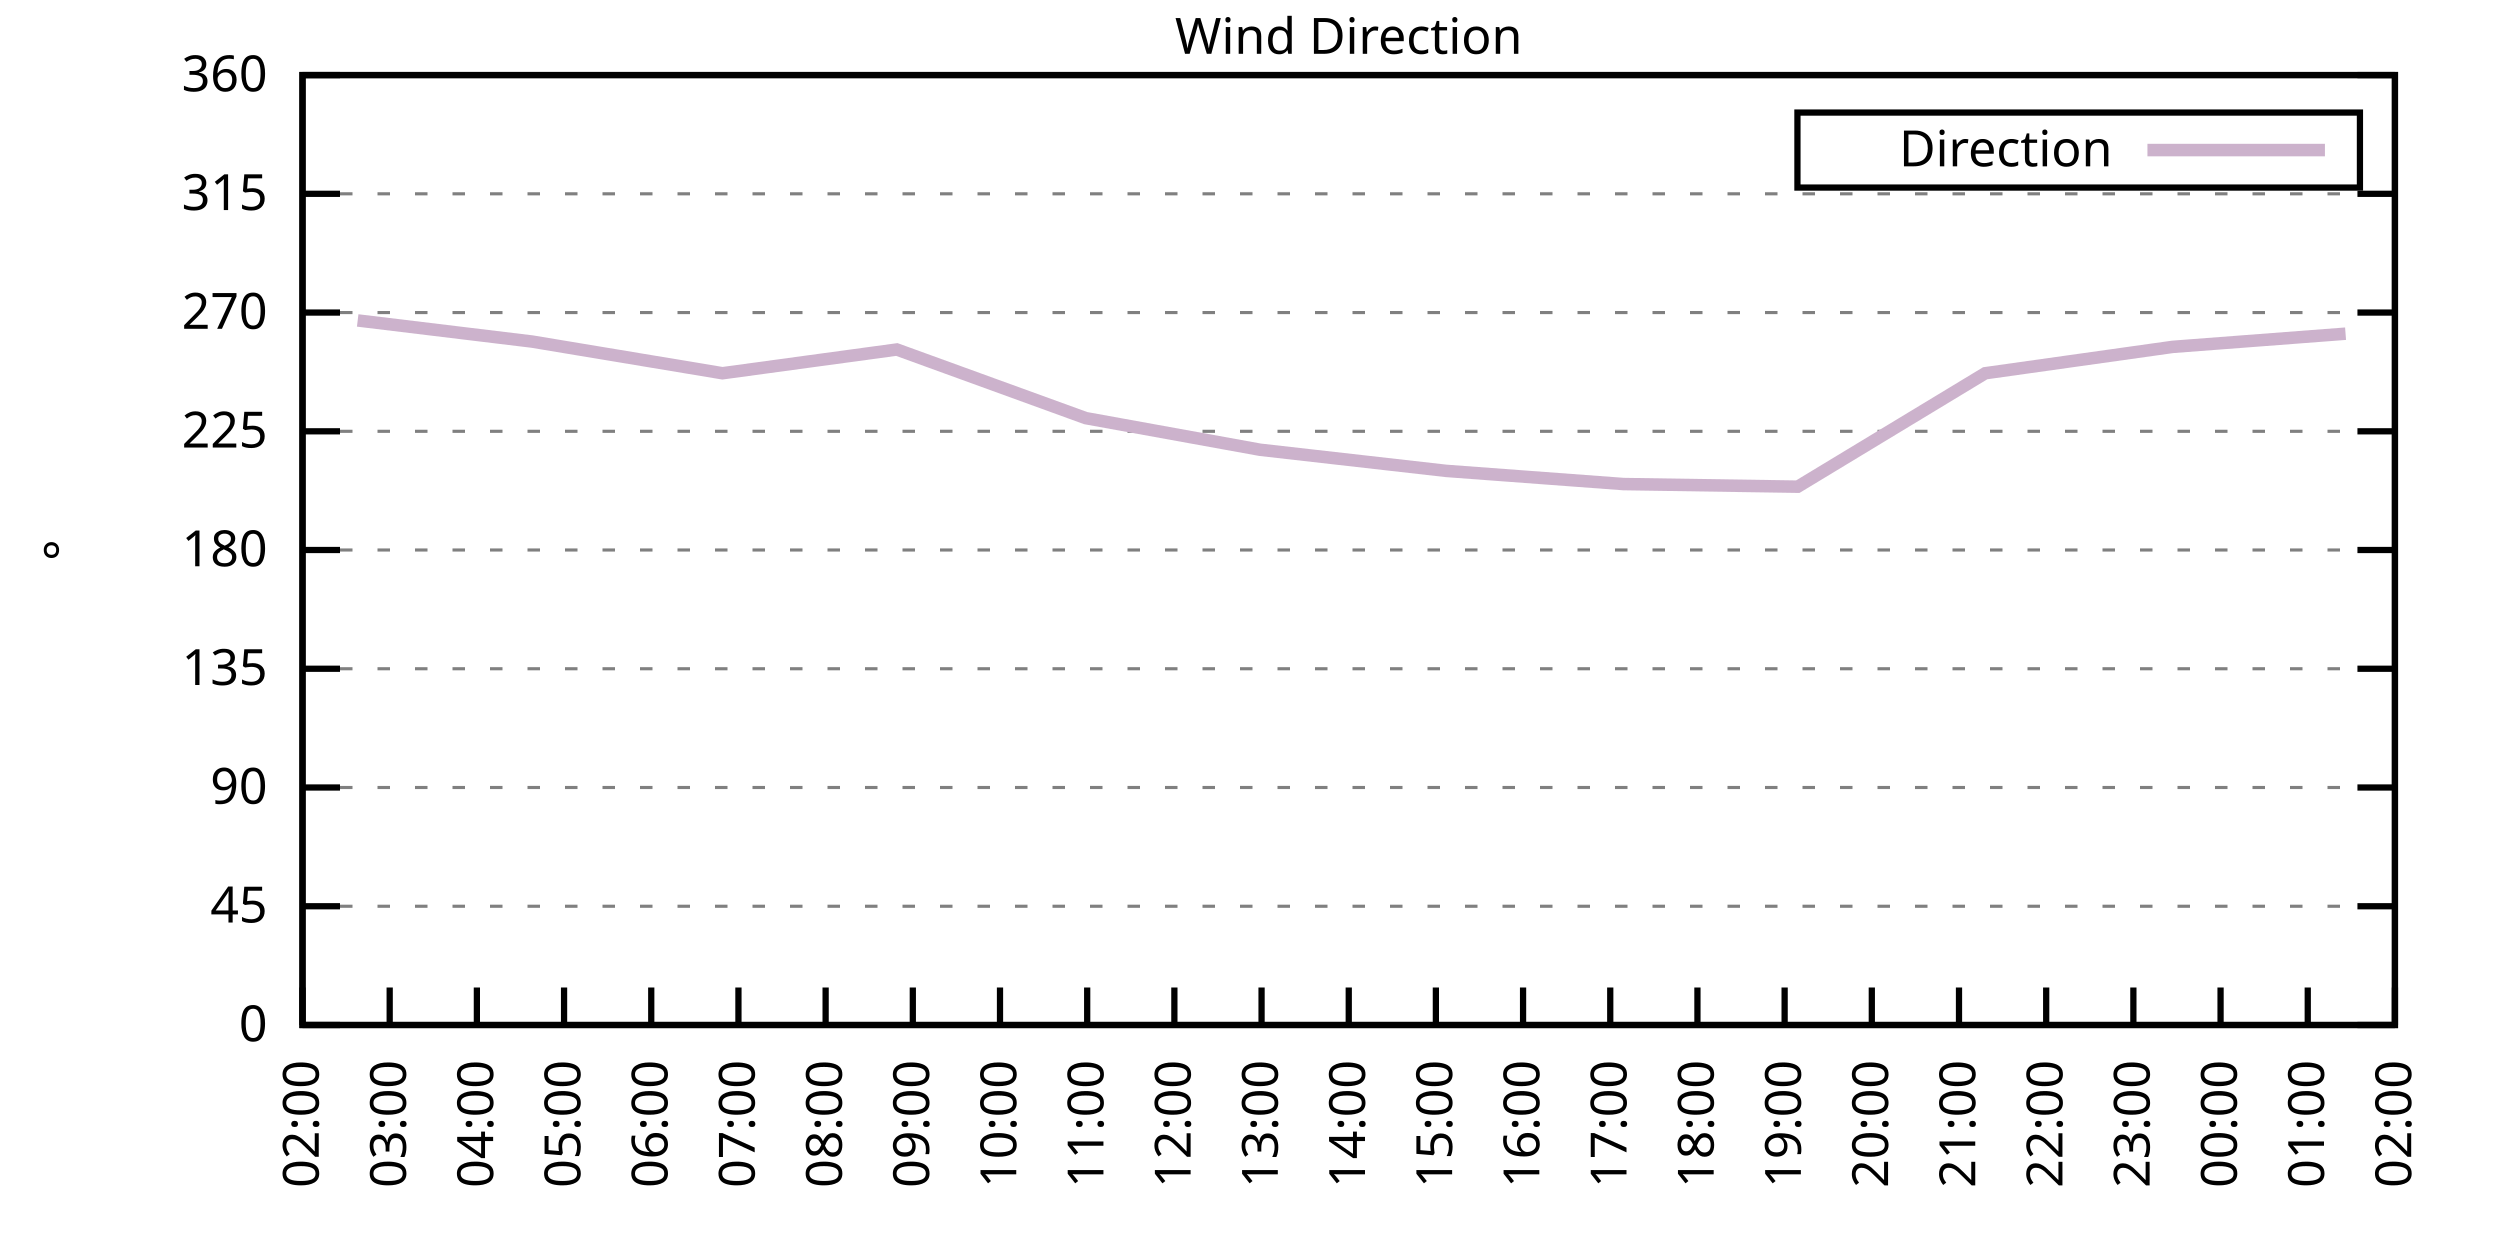
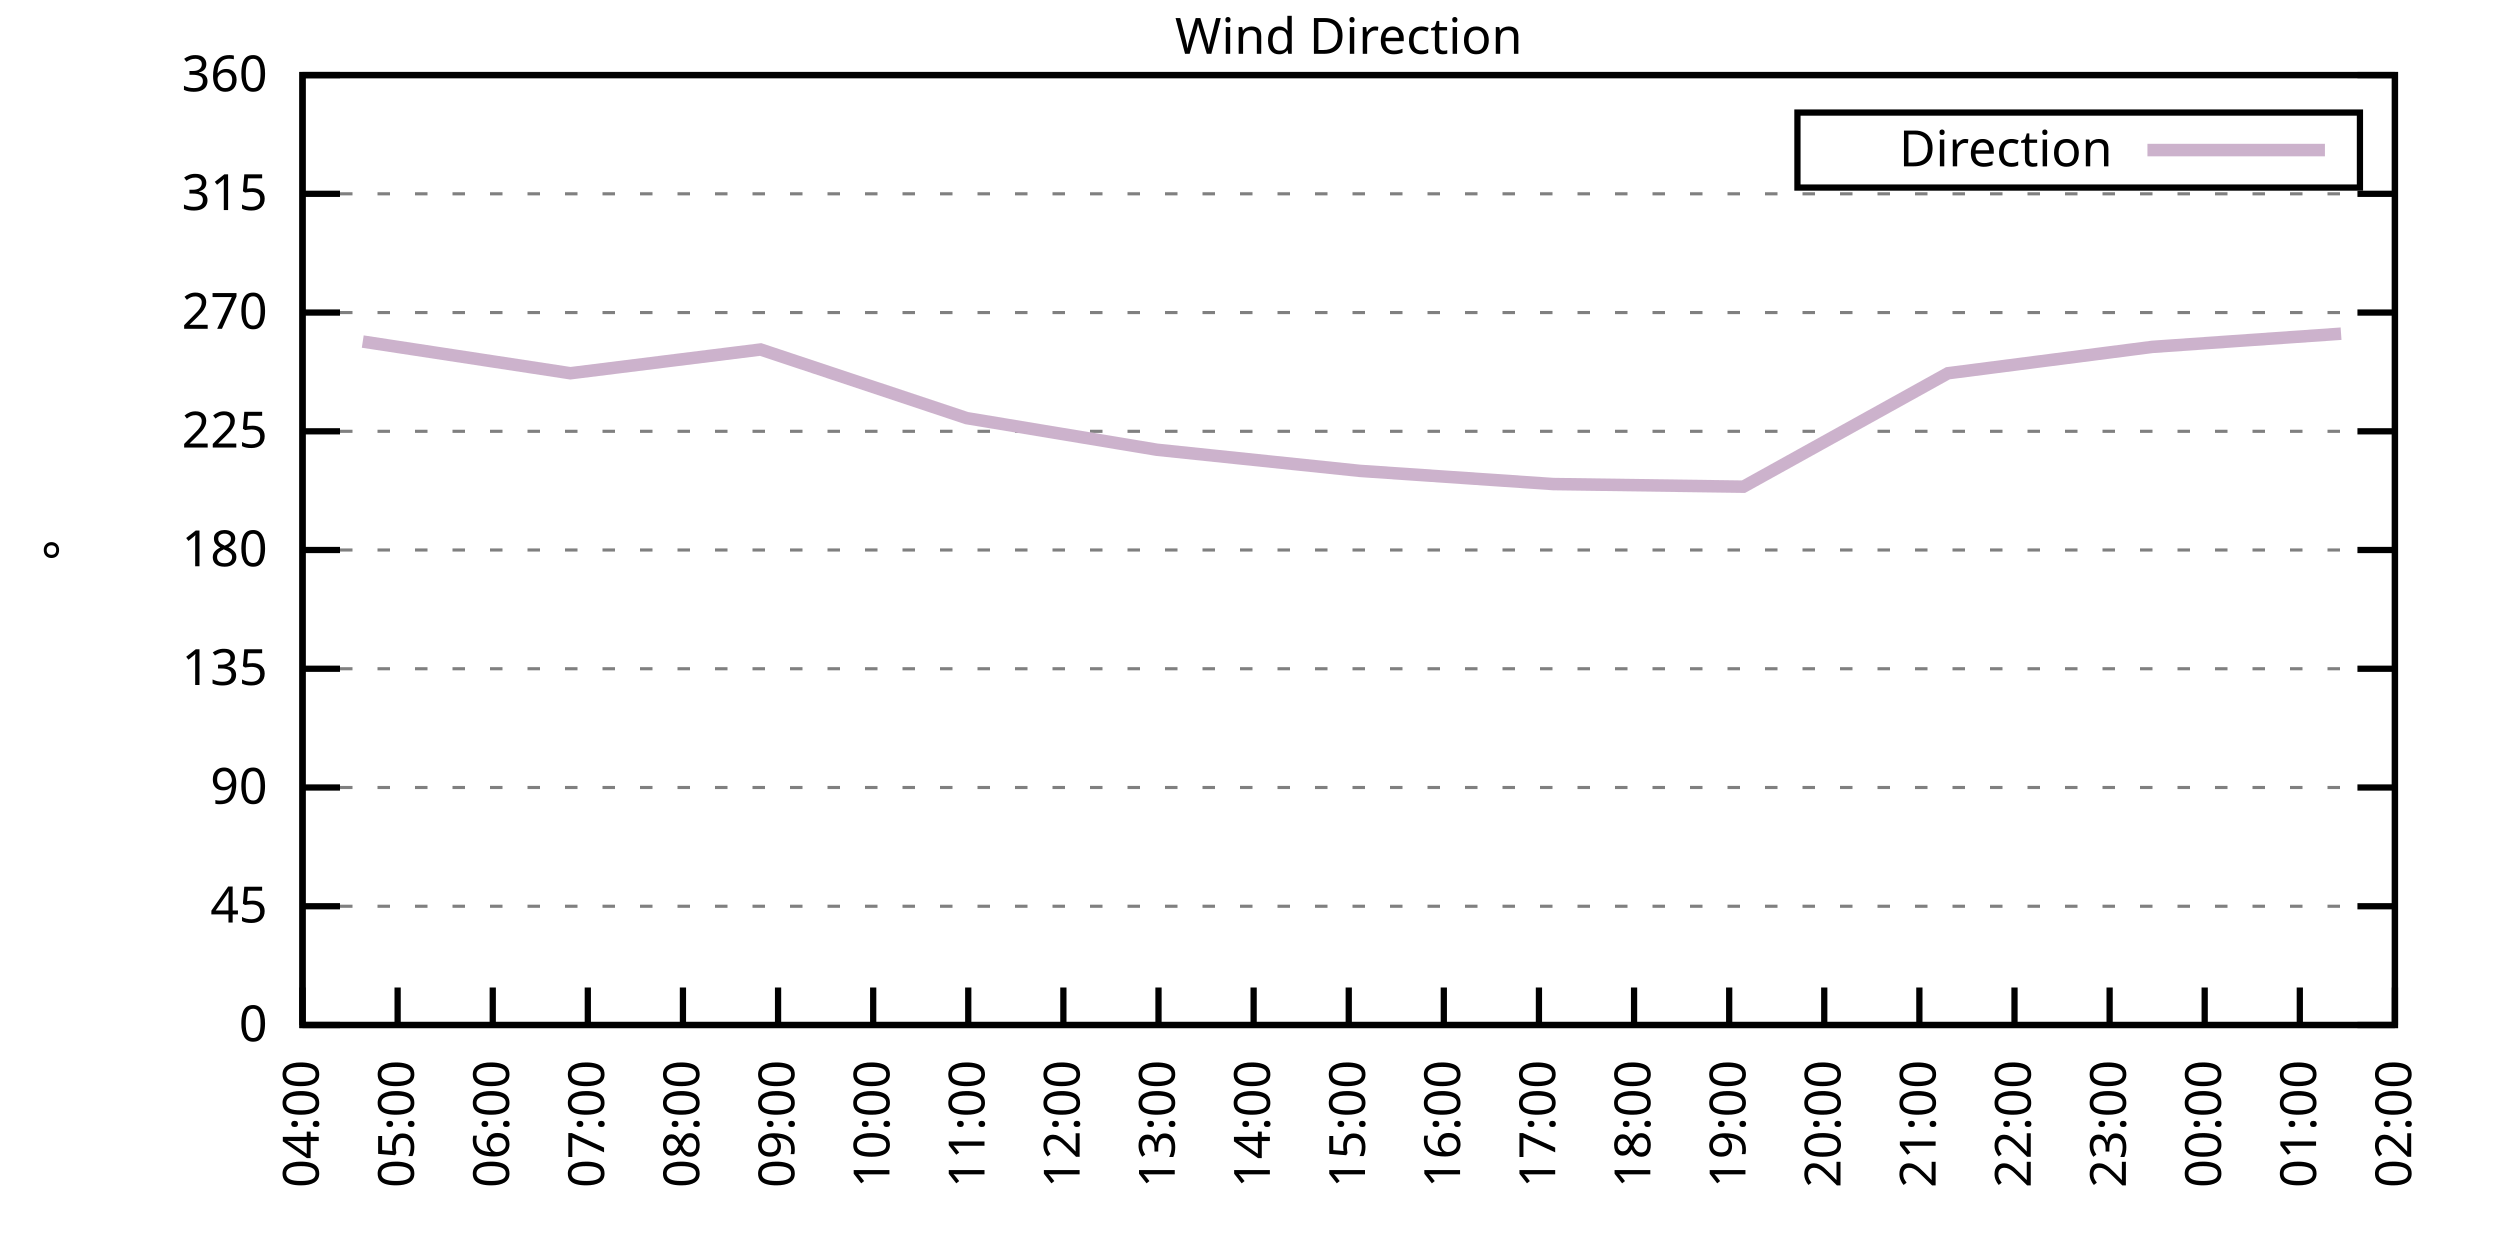
<svg xmlns="http://www.w3.org/2000/svg" xmlns:xlink="http://www.w3.org/1999/xlink" width="400" height="200" viewBox="0 0 400 200">
  <g id="gnuplot_canvas">
    <rect x="0" y="0" width="400" height="200" fill="none" />
    <defs>
      <circle id="gpDot" r="0.5" stroke-width="0.5" stroke="currentColor" />
      <path id="gpPt0" stroke-width="0.333" stroke="currentColor" d="M-1,0 h2 M0,-1 v2" />
      <path id="gpPt1" stroke-width="0.333" stroke="currentColor" d="M-1,-1 L1,1 M1,-1 L-1,1" />
      <path id="gpPt2" stroke-width="0.333" stroke="currentColor" d="M-1,0 L1,0 M0,-1 L0,1 M-1,-1 L1,1 M-1,1 L1,-1" />
      <rect id="gpPt3" stroke-width="0.333" stroke="currentColor" x="-1" y="-1" width="2" height="2" />
      <rect id="gpPt4" stroke-width="0.333" stroke="currentColor" fill="currentColor" x="-1" y="-1" width="2" height="2" />
      <circle id="gpPt5" stroke-width="0.333" stroke="currentColor" cx="0" cy="0" r="1" />
      <use xlink:href="#gpPt5" id="gpPt6" fill="currentColor" stroke="none" />
      <path id="gpPt7" stroke-width="0.333" stroke="currentColor" d="M0,-1.33 L-1.33,0.67 L1.33,0.67 z" />
      <use xlink:href="#gpPt7" id="gpPt8" fill="currentColor" stroke="none" />
      <use xlink:href="#gpPt7" id="gpPt9" stroke="currentColor" transform="rotate(180)" />
      <use xlink:href="#gpPt9" id="gpPt10" fill="currentColor" stroke="none" />
      <use xlink:href="#gpPt3" id="gpPt11" stroke="currentColor" transform="rotate(45)" />
      <use xlink:href="#gpPt11" id="gpPt12" fill="currentColor" stroke="none" />
      <path id="gpPt13" stroke-width="0.333" stroke="currentColor" d="M0,1.330 L1.265,0.411 L0.782,-1.067 L-0.782,-1.076 L-1.265,0.411 z" />
      <use xlink:href="#gpPt13" id="gpPt14" fill="currentColor" stroke="none" />
      <filter id="textbox" filterUnits="objectBoundingBox" x="0" y="0" height="1" width="1">
        <feFlood flood-color="white" flood-opacity="1" result="bgnd" />
        <feComposite in="SourceGraphic" in2="bgnd" operator="atop" />
      </filter>
      <filter id="greybox" filterUnits="objectBoundingBox" x="0" y="0" height="1" width="1">
        <feFlood flood-color="lightgrey" flood-opacity="1" result="grey" />
        <feComposite in="SourceGraphic" in2="grey" operator="atop" />
      </filter>
    </defs>
    <g fill="none" color="white" stroke="currentColor" stroke-width="1.00" stroke-linecap="butt" stroke-linejoin="miter">
</g>
    <g fill="none" color="black" stroke="currentColor" stroke-width="1.00" stroke-linecap="butt" stroke-linejoin="miter">
      <g stroke="none" shape-rendering="crispEdges">
        <polygon fill="rgb(255, 255, 255)" points="48.40,164.00 383.18,164.00 383.18,12.02 48.40,12.02 " />
      </g>
    </g>
    <g fill="none" color="black" stroke="currentColor" stroke-width="1.00" stroke-linecap="butt" stroke-linejoin="miter">
</g>
    <g fill="none" color="black" stroke="black" stroke-width="0.50" stroke-linecap="butt" stroke-linejoin="miter">
</g>
    <g fill="none" color="gray" stroke="currentColor" stroke-width="0.50" stroke-linecap="butt" stroke-linejoin="miter">
      <path stroke="gray" stroke-dasharray="2,4" class="gridline" d="M48.40,164.00 L383.19,164.00  " />
    </g>
    <g fill="none" color="gray" stroke="gray" stroke-width="1.00" stroke-linecap="butt" stroke-linejoin="miter">
</g>
    <g fill="none" color="black" stroke="currentColor" stroke-width="1.00" stroke-linecap="butt" stroke-linejoin="miter">
      <path stroke="black" d="M48.40,164.00 L54.40,164.00 M383.19,164.00 L377.19,164.00  " />
      <g transform="translate(42.80,166.60)" stroke="none" fill="black" font-family="Sans" font-size="8.00" text-anchor="end">
        <text>
          <tspan font-family="Sans"> 0</tspan>
        </text>
      </g>
    </g>
    <g fill="none" color="black" stroke="currentColor" stroke-width="1.00" stroke-linecap="butt" stroke-linejoin="miter">
</g>
    <g fill="none" color="black" stroke="black" stroke-width="0.50" stroke-linecap="butt" stroke-linejoin="miter">
</g>
    <g fill="none" color="gray" stroke="currentColor" stroke-width="0.50" stroke-linecap="butt" stroke-linejoin="miter">
      <path stroke="gray" stroke-dasharray="2,4" class="gridline" d="M48.40,145.00 L383.19,145.00  " />
    </g>
    <g fill="none" color="gray" stroke="gray" stroke-width="1.00" stroke-linecap="butt" stroke-linejoin="miter">
</g>
    <g fill="none" color="black" stroke="currentColor" stroke-width="1.00" stroke-linecap="butt" stroke-linejoin="miter">
      <path stroke="black" d="M48.40,145.00 L54.40,145.00 M383.19,145.00 L377.19,145.00  " />
      <g transform="translate(42.80,147.60)" stroke="none" fill="black" font-family="Sans" font-size="8.00" text-anchor="end">
        <text>
          <tspan font-family="Sans"> 45</tspan>
        </text>
      </g>
    </g>
    <g fill="none" color="black" stroke="currentColor" stroke-width="1.00" stroke-linecap="butt" stroke-linejoin="miter">
</g>
    <g fill="none" color="black" stroke="black" stroke-width="0.50" stroke-linecap="butt" stroke-linejoin="miter">
</g>
    <g fill="none" color="gray" stroke="currentColor" stroke-width="0.50" stroke-linecap="butt" stroke-linejoin="miter">
      <path stroke="gray" stroke-dasharray="2,4" class="gridline" d="M48.40,126.00 L383.19,126.00  " />
    </g>
    <g fill="none" color="gray" stroke="gray" stroke-width="1.00" stroke-linecap="butt" stroke-linejoin="miter">
</g>
    <g fill="none" color="black" stroke="currentColor" stroke-width="1.00" stroke-linecap="butt" stroke-linejoin="miter">
      <path stroke="black" d="M48.40,126.00 L54.40,126.00 M383.19,126.00 L377.19,126.00  " />
      <g transform="translate(42.80,128.60)" stroke="none" fill="black" font-family="Sans" font-size="8.00" text-anchor="end">
        <text>
          <tspan font-family="Sans"> 90</tspan>
        </text>
      </g>
    </g>
    <g fill="none" color="black" stroke="currentColor" stroke-width="1.00" stroke-linecap="butt" stroke-linejoin="miter">
</g>
    <g fill="none" color="black" stroke="black" stroke-width="0.50" stroke-linecap="butt" stroke-linejoin="miter">
</g>
    <g fill="none" color="gray" stroke="currentColor" stroke-width="0.50" stroke-linecap="butt" stroke-linejoin="miter">
      <path stroke="gray" stroke-dasharray="2,4" class="gridline" d="M48.40,107.00 L383.19,107.00  " />
    </g>
    <g fill="none" color="gray" stroke="gray" stroke-width="1.00" stroke-linecap="butt" stroke-linejoin="miter">
</g>
    <g fill="none" color="black" stroke="currentColor" stroke-width="1.00" stroke-linecap="butt" stroke-linejoin="miter">
      <path stroke="black" d="M48.40,107.00 L54.40,107.00 M383.19,107.00 L377.19,107.00  " />
      <g transform="translate(42.80,109.60)" stroke="none" fill="black" font-family="Sans" font-size="8.00" text-anchor="end">
        <text>
          <tspan font-family="Sans"> 135</tspan>
        </text>
      </g>
    </g>
    <g fill="none" color="black" stroke="currentColor" stroke-width="1.00" stroke-linecap="butt" stroke-linejoin="miter">
</g>
    <g fill="none" color="black" stroke="black" stroke-width="0.50" stroke-linecap="butt" stroke-linejoin="miter">
</g>
    <g fill="none" color="gray" stroke="currentColor" stroke-width="0.50" stroke-linecap="butt" stroke-linejoin="miter">
      <path stroke="gray" stroke-dasharray="2,4" class="gridline" d="M48.40,88.00 L383.19,88.00  " />
    </g>
    <g fill="none" color="gray" stroke="gray" stroke-width="1.00" stroke-linecap="butt" stroke-linejoin="miter">
</g>
    <g fill="none" color="black" stroke="currentColor" stroke-width="1.00" stroke-linecap="butt" stroke-linejoin="miter">
      <path stroke="black" d="M48.40,88.00 L54.40,88.00 M383.19,88.00 L377.19,88.00  " />
      <g transform="translate(42.80,90.60)" stroke="none" fill="black" font-family="Sans" font-size="8.00" text-anchor="end">
        <text>
          <tspan font-family="Sans"> 180</tspan>
        </text>
      </g>
    </g>
    <g fill="none" color="black" stroke="currentColor" stroke-width="1.00" stroke-linecap="butt" stroke-linejoin="miter">
</g>
    <g fill="none" color="black" stroke="black" stroke-width="0.50" stroke-linecap="butt" stroke-linejoin="miter">
</g>
    <g fill="none" color="gray" stroke="currentColor" stroke-width="0.50" stroke-linecap="butt" stroke-linejoin="miter">
      <path stroke="gray" stroke-dasharray="2,4" class="gridline" d="M48.40,69.01 L383.19,69.01  " />
    </g>
    <g fill="none" color="gray" stroke="gray" stroke-width="1.00" stroke-linecap="butt" stroke-linejoin="miter">
</g>
    <g fill="none" color="black" stroke="currentColor" stroke-width="1.00" stroke-linecap="butt" stroke-linejoin="miter">
      <path stroke="black" d="M48.40,69.01 L54.40,69.01 M383.19,69.01 L377.19,69.01  " />
      <g transform="translate(42.80,71.61)" stroke="none" fill="black" font-family="Sans" font-size="8.00" text-anchor="end">
        <text>
          <tspan font-family="Sans"> 225</tspan>
        </text>
      </g>
    </g>
    <g fill="none" color="black" stroke="currentColor" stroke-width="1.00" stroke-linecap="butt" stroke-linejoin="miter">
</g>
    <g fill="none" color="black" stroke="black" stroke-width="0.50" stroke-linecap="butt" stroke-linejoin="miter">
</g>
    <g fill="none" color="gray" stroke="currentColor" stroke-width="0.50" stroke-linecap="butt" stroke-linejoin="miter">
      <path stroke="gray" stroke-dasharray="2,4" class="gridline" d="M48.40,50.01 L383.19,50.01  " />
    </g>
    <g fill="none" color="gray" stroke="gray" stroke-width="1.00" stroke-linecap="butt" stroke-linejoin="miter">
</g>
    <g fill="none" color="black" stroke="currentColor" stroke-width="1.00" stroke-linecap="butt" stroke-linejoin="miter">
      <path stroke="black" d="M48.40,50.01 L54.40,50.01 M383.19,50.01 L377.19,50.01  " />
      <g transform="translate(42.80,52.61)" stroke="none" fill="black" font-family="Sans" font-size="8.00" text-anchor="end">
        <text>
          <tspan font-family="Sans"> 270</tspan>
        </text>
      </g>
    </g>
    <g fill="none" color="black" stroke="currentColor" stroke-width="1.00" stroke-linecap="butt" stroke-linejoin="miter">
</g>
    <g fill="none" color="black" stroke="black" stroke-width="0.50" stroke-linecap="butt" stroke-linejoin="miter">
</g>
    <g fill="none" color="gray" stroke="currentColor" stroke-width="0.50" stroke-linecap="butt" stroke-linejoin="miter">
      <path stroke="gray" stroke-dasharray="2,4" class="gridline" d="M48.40,31.01 L383.19,31.01  " />
    </g>
    <g fill="none" color="gray" stroke="gray" stroke-width="1.00" stroke-linecap="butt" stroke-linejoin="miter">
</g>
    <g fill="none" color="black" stroke="currentColor" stroke-width="1.00" stroke-linecap="butt" stroke-linejoin="miter">
      <path stroke="black" d="M48.40,31.01 L54.40,31.01 M383.19,31.01 L377.19,31.01  " />
      <g transform="translate(42.80,33.61)" stroke="none" fill="black" font-family="Sans" font-size="8.00" text-anchor="end">
        <text>
          <tspan font-family="Sans"> 315</tspan>
        </text>
      </g>
    </g>
    <g fill="none" color="black" stroke="currentColor" stroke-width="1.00" stroke-linecap="butt" stroke-linejoin="miter">
</g>
    <g fill="none" color="black" stroke="black" stroke-width="0.50" stroke-linecap="butt" stroke-linejoin="miter">
</g>
    <g fill="none" color="gray" stroke="currentColor" stroke-width="0.50" stroke-linecap="butt" stroke-linejoin="miter">
      <path stroke="gray" stroke-dasharray="2,4" class="gridline" d="M48.40,12.01 L383.19,12.01  " />
    </g>
    <g fill="none" color="gray" stroke="gray" stroke-width="1.00" stroke-linecap="butt" stroke-linejoin="miter">
</g>
    <g fill="none" color="black" stroke="currentColor" stroke-width="1.00" stroke-linecap="butt" stroke-linejoin="miter">
      <path stroke="black" d="M48.40,12.01 L54.40,12.01 M383.19,12.01 L377.19,12.01  " />
      <g transform="translate(42.80,14.61)" stroke="none" fill="black" font-family="Sans" font-size="8.00" text-anchor="end">
        <text>
          <tspan font-family="Sans"> 360</tspan>
        </text>
      </g>
    </g>
    <g fill="none" color="black" stroke="currentColor" stroke-width="1.00" stroke-linecap="butt" stroke-linejoin="miter">
      <path stroke="black" d="M48.40,164.00 L48.40,158.00  " />
      <g transform="translate(51.00,169.60) rotate(270.00)" stroke="none" fill="black" font-family="Sans" font-size="8.00" text-anchor="end">
        <text>
-           <tspan font-family="Sans">02:00</tspan>
-         </text>
-       </g>
-     </g>
-     <g fill="none" color="black" stroke="currentColor" stroke-width="1.00" stroke-linecap="butt" stroke-linejoin="miter">
-       <path stroke="black" d="M62.35,164.00 L62.35,158.00  " />
-       <g transform="translate(64.95,169.60) rotate(270.00)" stroke="none" fill="black" font-family="Sans" font-size="8.00" text-anchor="end">
-         <text>
-           <tspan font-family="Sans">03:00</tspan>
-         </text>
-       </g>
-     </g>
-     <g fill="none" color="black" stroke="currentColor" stroke-width="1.00" stroke-linecap="butt" stroke-linejoin="miter">
-       <path stroke="black" d="M76.30,164.00 L76.30,158.00  " />
-       <g transform="translate(78.90,169.60) rotate(270.00)" stroke="none" fill="black" font-family="Sans" font-size="8.00" text-anchor="end">
-         <text>
          <tspan font-family="Sans">04:00</tspan>
        </text>
      </g>
    </g>
    <g fill="none" color="black" stroke="currentColor" stroke-width="1.00" stroke-linecap="butt" stroke-linejoin="miter">
-       <path stroke="black" d="M90.25,164.00 L90.25,158.00  " />
-       <g transform="translate(92.85,169.60) rotate(270.00)" stroke="none" fill="black" font-family="Sans" font-size="8.00" text-anchor="end">
+       <path stroke="black" d="M63.62,164.00 L63.62,158.00  " />
+       <g transform="translate(66.22,169.60) rotate(270.00)" stroke="none" fill="black" font-family="Sans" font-size="8.00" text-anchor="end">
        <text>
          <tspan font-family="Sans">05:00</tspan>
        </text>
      </g>
    </g>
    <g fill="none" color="black" stroke="currentColor" stroke-width="1.00" stroke-linecap="butt" stroke-linejoin="miter">
-       <path stroke="black" d="M104.20,164.00 L104.20,158.00  " />
-       <g transform="translate(106.80,169.60) rotate(270.00)" stroke="none" fill="black" font-family="Sans" font-size="8.00" text-anchor="end">
+       <path stroke="black" d="M78.84,164.00 L78.84,158.00  " />
+       <g transform="translate(81.44,169.60) rotate(270.00)" stroke="none" fill="black" font-family="Sans" font-size="8.00" text-anchor="end">
        <text>
          <tspan font-family="Sans">06:00</tspan>
        </text>
      </g>
    </g>
    <g fill="none" color="black" stroke="currentColor" stroke-width="1.00" stroke-linecap="butt" stroke-linejoin="miter">
-       <path stroke="black" d="M118.15,164.00 L118.15,158.00  " />
-       <g transform="translate(120.75,169.60) rotate(270.00)" stroke="none" fill="black" font-family="Sans" font-size="8.00" text-anchor="end">
+       <path stroke="black" d="M94.05,164.00 L94.05,158.00  " />
+       <g transform="translate(96.65,169.60) rotate(270.00)" stroke="none" fill="black" font-family="Sans" font-size="8.00" text-anchor="end">
        <text>
          <tspan font-family="Sans">07:00</tspan>
        </text>
      </g>
    </g>
    <g fill="none" color="black" stroke="currentColor" stroke-width="1.00" stroke-linecap="butt" stroke-linejoin="miter">
-       <path stroke="black" d="M132.10,164.00 L132.10,158.00  " />
-       <g transform="translate(134.70,169.60) rotate(270.00)" stroke="none" fill="black" font-family="Sans" font-size="8.00" text-anchor="end">
+       <path stroke="black" d="M109.27,164.00 L109.27,158.00  " />
+       <g transform="translate(111.87,169.60) rotate(270.00)" stroke="none" fill="black" font-family="Sans" font-size="8.00" text-anchor="end">
        <text>
          <tspan font-family="Sans">08:00</tspan>
        </text>
      </g>
    </g>
    <g fill="none" color="black" stroke="currentColor" stroke-width="1.00" stroke-linecap="butt" stroke-linejoin="miter">
-       <path stroke="black" d="M146.05,164.00 L146.05,158.00  " />
-       <g transform="translate(148.65,169.60) rotate(270.00)" stroke="none" fill="black" font-family="Sans" font-size="8.00" text-anchor="end">
+       <path stroke="black" d="M124.49,164.00 L124.49,158.00  " />
+       <g transform="translate(127.09,169.60) rotate(270.00)" stroke="none" fill="black" font-family="Sans" font-size="8.00" text-anchor="end">
        <text>
          <tspan font-family="Sans">09:00</tspan>
        </text>
      </g>
    </g>
    <g fill="none" color="black" stroke="currentColor" stroke-width="1.00" stroke-linecap="butt" stroke-linejoin="miter">
-       <path stroke="black" d="M160.00,164.00 L160.00,158.00  " />
-       <g transform="translate(162.60,169.60) rotate(270.00)" stroke="none" fill="black" font-family="Sans" font-size="8.00" text-anchor="end">
+       <path stroke="black" d="M139.71,164.00 L139.71,158.00  " />
+       <g transform="translate(142.31,169.60) rotate(270.00)" stroke="none" fill="black" font-family="Sans" font-size="8.00" text-anchor="end">
        <text>
          <tspan font-family="Sans">10:00</tspan>
        </text>
      </g>
    </g>
    <g fill="none" color="black" stroke="currentColor" stroke-width="1.00" stroke-linecap="butt" stroke-linejoin="miter">
-       <path stroke="black" d="M173.95,164.00 L173.95,158.00  " />
-       <g transform="translate(176.55,169.60) rotate(270.00)" stroke="none" fill="black" font-family="Sans" font-size="8.00" text-anchor="end">
+       <path stroke="black" d="M154.92,164.00 L154.92,158.00  " />
+       <g transform="translate(157.52,169.60) rotate(270.00)" stroke="none" fill="black" font-family="Sans" font-size="8.00" text-anchor="end">
        <text>
          <tspan font-family="Sans">11:00</tspan>
        </text>
      </g>
    </g>
    <g fill="none" color="black" stroke="currentColor" stroke-width="1.00" stroke-linecap="butt" stroke-linejoin="miter">
-       <path stroke="black" d="M187.90,164.00 L187.90,158.00  " />
-       <g transform="translate(190.50,169.60) rotate(270.00)" stroke="none" fill="black" font-family="Sans" font-size="8.00" text-anchor="end">
+       <path stroke="black" d="M170.14,164.00 L170.14,158.00  " />
+       <g transform="translate(172.74,169.60) rotate(270.00)" stroke="none" fill="black" font-family="Sans" font-size="8.00" text-anchor="end">
        <text>
          <tspan font-family="Sans">12:00</tspan>
        </text>
      </g>
    </g>
    <g fill="none" color="black" stroke="currentColor" stroke-width="1.00" stroke-linecap="butt" stroke-linejoin="miter">
-       <path stroke="black" d="M201.85,164.00 L201.85,158.00  " />
-       <g transform="translate(204.45,169.60) rotate(270.00)" stroke="none" fill="black" font-family="Sans" font-size="8.00" text-anchor="end">
+       <path stroke="black" d="M185.36,164.00 L185.36,158.00  " />
+       <g transform="translate(187.96,169.60) rotate(270.00)" stroke="none" fill="black" font-family="Sans" font-size="8.00" text-anchor="end">
        <text>
          <tspan font-family="Sans">13:00</tspan>
+         </text>
+       </g>
+     </g>
+     <g fill="none" color="black" stroke="currentColor" stroke-width="1.00" stroke-linecap="butt" stroke-linejoin="miter">
+       <path stroke="black" d="M200.58,164.00 L200.58,158.00  " />
+       <g transform="translate(203.18,169.60) rotate(270.00)" stroke="none" fill="black" font-family="Sans" font-size="8.00" text-anchor="end">
+         <text>
+           <tspan font-family="Sans">14:00</tspan>
        </text>
      </g>
    </g>
    <g fill="none" color="black" stroke="currentColor" stroke-width="1.00" stroke-linecap="butt" stroke-linejoin="miter">
      <path stroke="black" d="M215.80,164.00 L215.80,158.00  " />
      <g transform="translate(218.40,169.60) rotate(270.00)" stroke="none" fill="black" font-family="Sans" font-size="8.00" text-anchor="end">
        <text>
-           <tspan font-family="Sans">14:00</tspan>
-         </text>
-       </g>
-     </g>
-     <g fill="none" color="black" stroke="currentColor" stroke-width="1.00" stroke-linecap="butt" stroke-linejoin="miter">
-       <path stroke="black" d="M229.74,164.00 L229.74,158.00  " />
-       <g transform="translate(232.34,169.60) rotate(270.00)" stroke="none" fill="black" font-family="Sans" font-size="8.00" text-anchor="end">
-         <text>
          <tspan font-family="Sans">15:00</tspan>
        </text>
      </g>
    </g>
    <g fill="none" color="black" stroke="currentColor" stroke-width="1.00" stroke-linecap="butt" stroke-linejoin="miter">
-       <path stroke="black" d="M243.69,164.00 L243.69,158.00  " />
-       <g transform="translate(246.29,169.60) rotate(270.00)" stroke="none" fill="black" font-family="Sans" font-size="8.00" text-anchor="end">
+       <path stroke="black" d="M231.01,164.00 L231.01,158.00  " />
+       <g transform="translate(233.61,169.60) rotate(270.00)" stroke="none" fill="black" font-family="Sans" font-size="8.00" text-anchor="end">
        <text>
          <tspan font-family="Sans">16:00</tspan>
        </text>
      </g>
    </g>
    <g fill="none" color="black" stroke="currentColor" stroke-width="1.00" stroke-linecap="butt" stroke-linejoin="miter">
-       <path stroke="black" d="M257.64,164.00 L257.64,158.00  " />
-       <g transform="translate(260.24,169.60) rotate(270.00)" stroke="none" fill="black" font-family="Sans" font-size="8.00" text-anchor="end">
+       <path stroke="black" d="M246.23,164.00 L246.23,158.00  " />
+       <g transform="translate(248.83,169.60) rotate(270.00)" stroke="none" fill="black" font-family="Sans" font-size="8.00" text-anchor="end">
        <text>
          <tspan font-family="Sans">17:00</tspan>
        </text>
      </g>
    </g>
    <g fill="none" color="black" stroke="currentColor" stroke-width="1.00" stroke-linecap="butt" stroke-linejoin="miter">
-       <path stroke="black" d="M271.59,164.00 L271.59,158.00  " />
-       <g transform="translate(274.19,169.60) rotate(270.00)" stroke="none" fill="black" font-family="Sans" font-size="8.00" text-anchor="end">
+       <path stroke="black" d="M261.45,164.00 L261.45,158.00  " />
+       <g transform="translate(264.05,169.60) rotate(270.00)" stroke="none" fill="black" font-family="Sans" font-size="8.00" text-anchor="end">
        <text>
          <tspan font-family="Sans">18:00</tspan>
        </text>
      </g>
    </g>
    <g fill="none" color="black" stroke="currentColor" stroke-width="1.00" stroke-linecap="butt" stroke-linejoin="miter">
-       <path stroke="black" d="M285.54,164.00 L285.54,158.00  " />
-       <g transform="translate(288.14,169.60) rotate(270.00)" stroke="none" fill="black" font-family="Sans" font-size="8.00" text-anchor="end">
+       <path stroke="black" d="M276.67,164.00 L276.67,158.00  " />
+       <g transform="translate(279.27,169.60) rotate(270.00)" stroke="none" fill="black" font-family="Sans" font-size="8.00" text-anchor="end">
        <text>
          <tspan font-family="Sans">19:00</tspan>
        </text>
      </g>
    </g>
    <g fill="none" color="black" stroke="currentColor" stroke-width="1.00" stroke-linecap="butt" stroke-linejoin="miter">
-       <path stroke="black" d="M299.49,164.00 L299.49,158.00  " />
-       <g transform="translate(302.09,169.60) rotate(270.00)" stroke="none" fill="black" font-family="Sans" font-size="8.00" text-anchor="end">
+       <path stroke="black" d="M291.88,164.00 L291.88,158.00  " />
+       <g transform="translate(294.48,169.60) rotate(270.00)" stroke="none" fill="black" font-family="Sans" font-size="8.00" text-anchor="end">
        <text>
          <tspan font-family="Sans">20:00</tspan>
        </text>
      </g>
    </g>
    <g fill="none" color="black" stroke="currentColor" stroke-width="1.00" stroke-linecap="butt" stroke-linejoin="miter">
-       <path stroke="black" d="M313.44,164.00 L313.44,158.00  " />
-       <g transform="translate(316.04,169.60) rotate(270.00)" stroke="none" fill="black" font-family="Sans" font-size="8.00" text-anchor="end">
+       <path stroke="black" d="M307.10,164.00 L307.10,158.00  " />
+       <g transform="translate(309.70,169.60) rotate(270.00)" stroke="none" fill="black" font-family="Sans" font-size="8.00" text-anchor="end">
        <text>
          <tspan font-family="Sans">21:00</tspan>
        </text>
      </g>
    </g>
    <g fill="none" color="black" stroke="currentColor" stroke-width="1.00" stroke-linecap="butt" stroke-linejoin="miter">
-       <path stroke="black" d="M327.39,164.00 L327.39,158.00  " />
-       <g transform="translate(329.99,169.60) rotate(270.00)" stroke="none" fill="black" font-family="Sans" font-size="8.00" text-anchor="end">
+       <path stroke="black" d="M322.32,164.00 L322.32,158.00  " />
+       <g transform="translate(324.92,169.60) rotate(270.00)" stroke="none" fill="black" font-family="Sans" font-size="8.00" text-anchor="end">
        <text>
          <tspan font-family="Sans">22:00</tspan>
        </text>
      </g>
    </g>
    <g fill="none" color="black" stroke="currentColor" stroke-width="1.00" stroke-linecap="butt" stroke-linejoin="miter">
-       <path stroke="black" d="M341.34,164.00 L341.34,158.00  " />
-       <g transform="translate(343.94,169.60) rotate(270.00)" stroke="none" fill="black" font-family="Sans" font-size="8.00" text-anchor="end">
+       <path stroke="black" d="M337.54,164.00 L337.54,158.00  " />
+       <g transform="translate(340.14,169.60) rotate(270.00)" stroke="none" fill="black" font-family="Sans" font-size="8.00" text-anchor="end">
        <text>
          <tspan font-family="Sans">23:00</tspan>
        </text>
      </g>
    </g>
    <g fill="none" color="black" stroke="currentColor" stroke-width="1.00" stroke-linecap="butt" stroke-linejoin="miter">
-       <path stroke="black" d="M355.29,164.00 L355.29,158.00  " />
-       <g transform="translate(357.89,169.60) rotate(270.00)" stroke="none" fill="black" font-family="Sans" font-size="8.00" text-anchor="end">
+       <path stroke="black" d="M352.75,164.00 L352.75,158.00  " />
+       <g transform="translate(355.35,169.60) rotate(270.00)" stroke="none" fill="black" font-family="Sans" font-size="8.00" text-anchor="end">
        <text>
          <tspan font-family="Sans">00:00</tspan>
        </text>
      </g>
    </g>
    <g fill="none" color="black" stroke="currentColor" stroke-width="1.00" stroke-linecap="butt" stroke-linejoin="miter">
-       <path stroke="black" d="M369.24,164.00 L369.24,158.00  " />
-       <g transform="translate(371.84,169.60) rotate(270.00)" stroke="none" fill="black" font-family="Sans" font-size="8.00" text-anchor="end">
+       <path stroke="black" d="M367.97,164.00 L367.97,158.00  " />
+       <g transform="translate(370.57,169.60) rotate(270.00)" stroke="none" fill="black" font-family="Sans" font-size="8.00" text-anchor="end">
        <text>
          <tspan font-family="Sans">01:00</tspan>
        </text>
      </g>
    </g>
    <g fill="none" color="black" stroke="currentColor" stroke-width="1.00" stroke-linecap="butt" stroke-linejoin="miter">
      <path stroke="black" d="M383.19,164.00 L383.19,158.00  " />
      <g transform="translate(385.79,169.60) rotate(270.00)" stroke="none" fill="black" font-family="Sans" font-size="8.00" text-anchor="end">
        <text>
          <tspan font-family="Sans">02:00</tspan>
        </text>
      </g>
    </g>
    <g fill="none" color="black" stroke="currentColor" stroke-width="1.00" stroke-linecap="butt" stroke-linejoin="miter">
</g>
    <g fill="none" color="black" stroke="currentColor" stroke-width="1.00" stroke-linecap="butt" stroke-linejoin="miter">
      <path stroke="black" d="M48.40,12.01 L48.40,164.00 L383.19,164.00 L383.19,12.01 L48.40,12.01 Z  " />
    </g>
    <g fill="none" color="black" stroke="currentColor" stroke-width="1.00" stroke-linecap="butt" stroke-linejoin="miter">
</g>
    <g fill="none" color="black" stroke="currentColor" stroke-width="1.00" stroke-linecap="butt" stroke-linejoin="miter">
      <path stroke="black" d="M287.59,30.01 L287.59,18.01 L377.59,18.01 L377.59,30.01 L287.59,30.01 Z  " />
    </g>
    <g id="Wind_direction_plot_1">
      <g fill="none" color="white" stroke="black" stroke-width="2.00" stroke-linecap="butt" stroke-linejoin="miter">
</g>
      <g fill="none" color="black" stroke="currentColor" stroke-width="2.00" stroke-linecap="butt" stroke-linejoin="miter">
        <g transform="translate(337.99,26.61)" stroke="none" fill="black" font-family="Sans" font-size="8.00" text-anchor="end">
          <text>
            <tspan font-family="Sans">Direction</tspan>
          </text>
        </g>
      </g>
      <g fill="none" color="black" stroke="currentColor" stroke-width="2.00" stroke-linecap="butt" stroke-linejoin="miter">
-         <path stroke="rgb(204, 178, 204)" d="M343.59,24.01 L371.99,24.01 M57.23,51.27 L85.13,54.65 L115.59,59.72 L143.49,55.92 L173.71,66.90 L201.61,71.96   L231.37,75.34 L259.74,77.45 L287.64,77.87 L317.63,59.72 L347.62,55.50 L375.29,53.39  " />
+         <path stroke="rgb(204, 178, 204)" d="M343.59,24.01 L371.99,24.01 M58.04,54.65 L91.26,59.72 L121.70,55.92 L154.67,66.90 L185.11,71.96 L217.57,75.34   L248.51,77.45 L278.95,77.87 L311.67,59.72 L344.38,55.50 L374.57,53.39  " />
      </g>
    </g>
    <g fill="none" color="black" stroke="currentColor" stroke-width="2.00" stroke-linecap="butt" stroke-linejoin="miter">
</g>
    <g fill="none" color="black" stroke="black" stroke-width="1.00" stroke-linecap="butt" stroke-linejoin="miter">
</g>
    <g fill="none" color="black" stroke="currentColor" stroke-width="1.00" stroke-linecap="butt" stroke-linejoin="miter">
      <path stroke="black" d="M48.40,12.01 L48.40,164.00 L383.19,164.00 L383.19,12.01 L48.40,12.01 Z  " />
      <g transform="translate(12.80,88.01) rotate(270.00)" stroke="none" fill="black" font-family="Sans" font-size="8.00" text-anchor="middle">
        <text>
          <tspan font-family="Sans">°</tspan>
        </text>
      </g>
    </g>
    <g fill="none" color="black" stroke="currentColor" stroke-width="1.00" stroke-linecap="butt" stroke-linejoin="miter">
</g>
    <g fill="none" color="black" stroke="currentColor" stroke-width="1.00" stroke-linecap="butt" stroke-linejoin="miter">
      <g transform="translate(215.79,8.61)" stroke="none" fill="black" font-family="Sans" font-size="8.00" text-anchor="middle">
        <text>
          <tspan font-family="Sans">Wind Direction</tspan>
        </text>
      </g>
    </g>
    <g fill="none" color="black" stroke="currentColor" stroke-width="1.00" stroke-linecap="butt" stroke-linejoin="miter">
</g>
  </g>
</svg>
